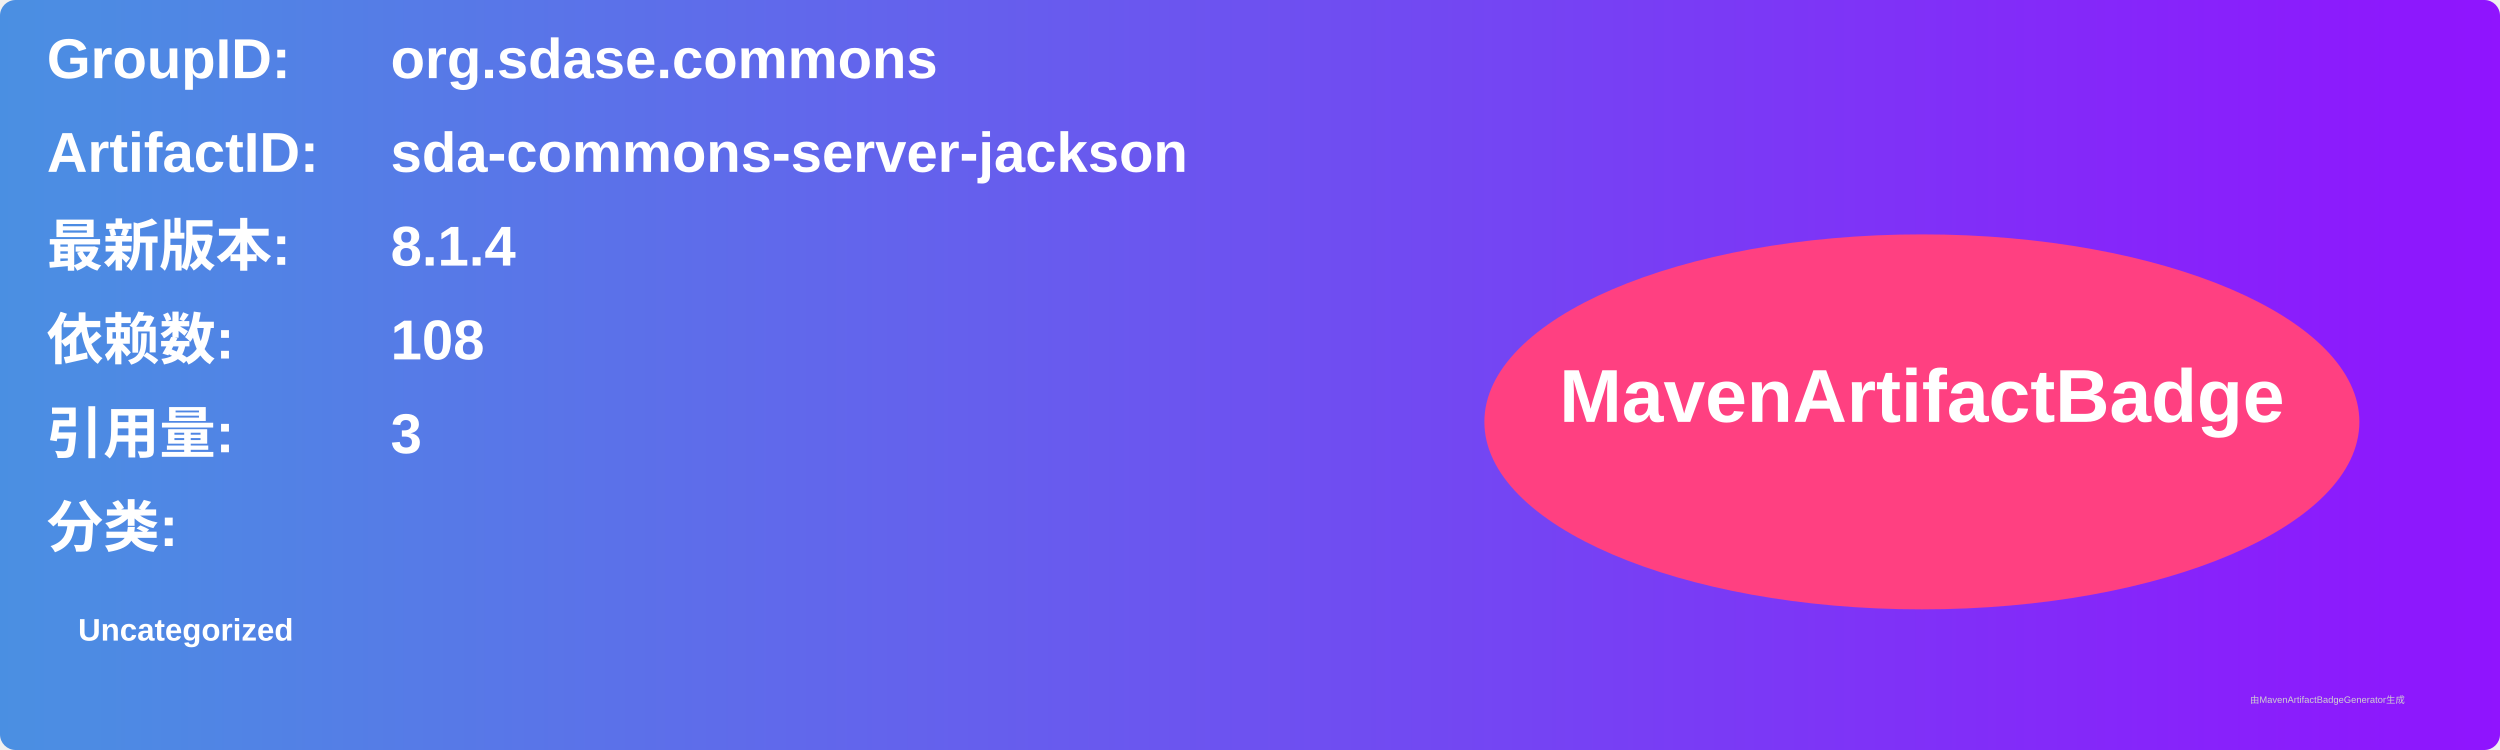
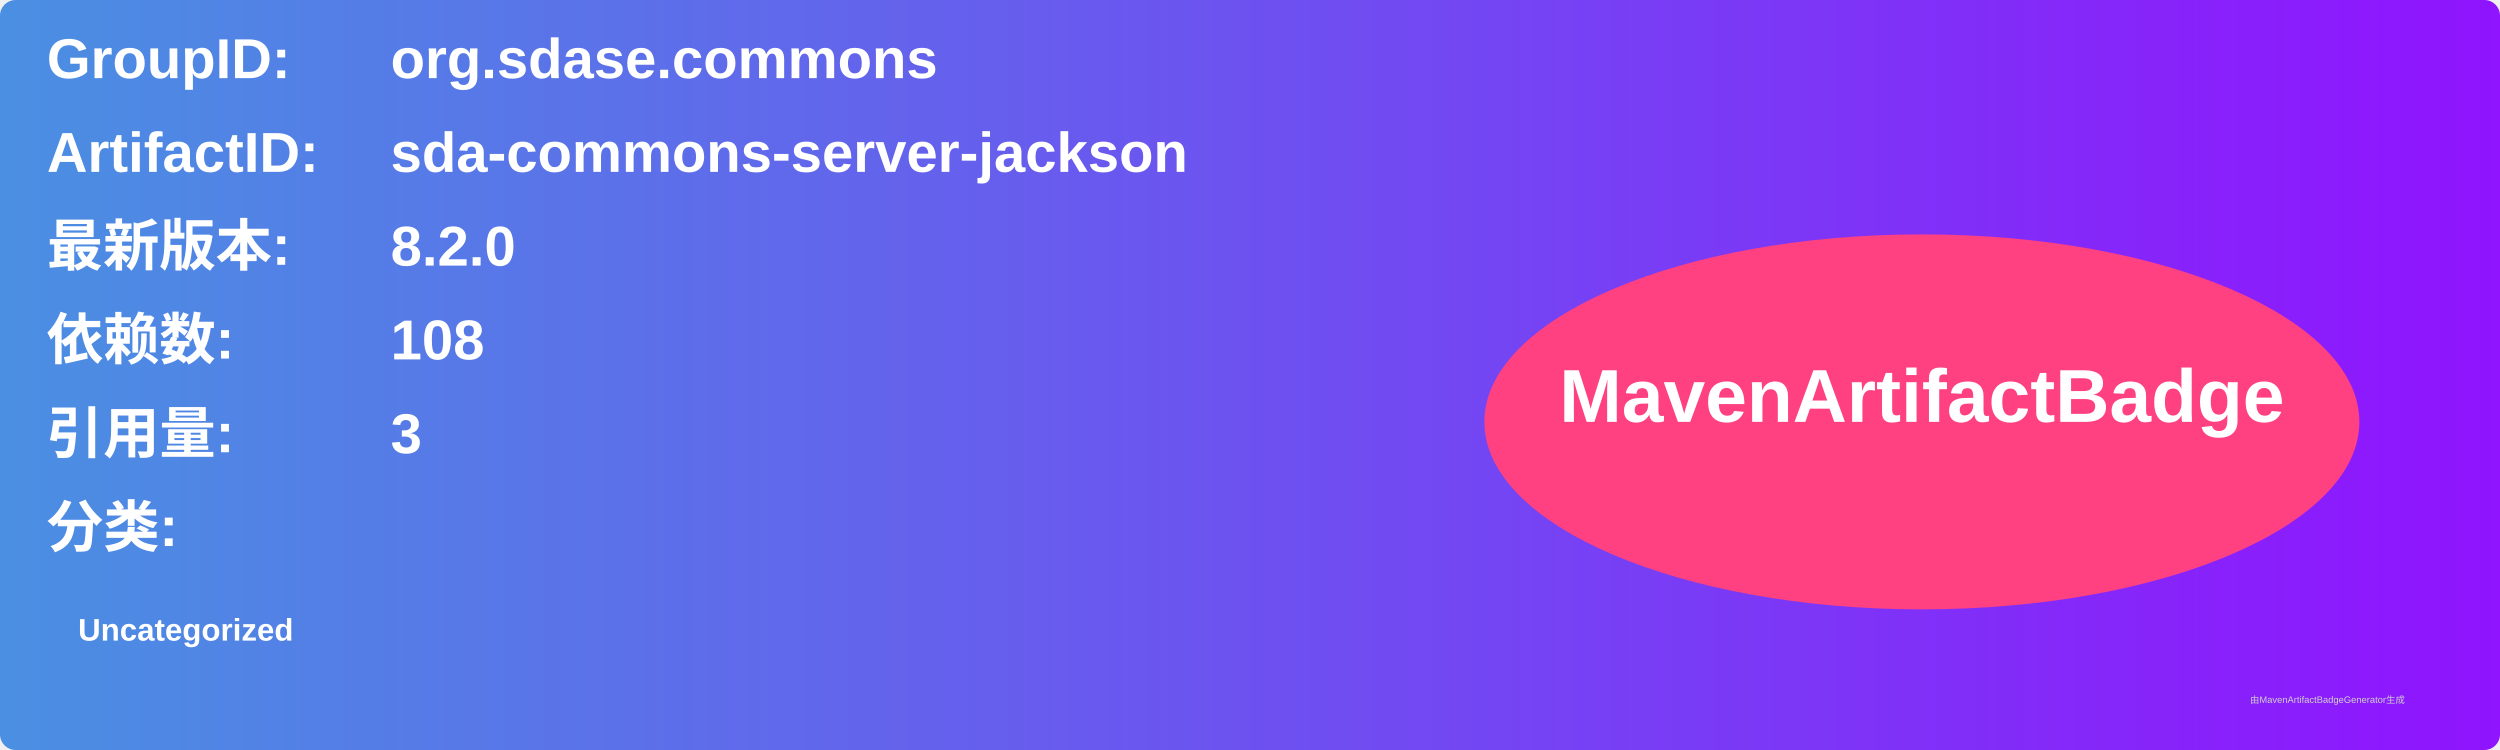
<svg xmlns="http://www.w3.org/2000/svg" width="800" height="240" viewBox="0 0 800 240">
  <linearGradient id="grad" x1="0%" y1="0%" x2="100%" y2="0%">
    <stop offset="0%" stop-color="#4a90e2" />
    <stop offset="100%" stop-color="#9013fe" />
  </linearGradient>
  <rect width="100%" height="100%" rx="5" ry="5" fill="url(#grad)" />
  <g transform="translate(15, 15)">
    <text x="0" y="10" font-family="Arial" font-size="18" fill="white" font-weight="bold" width="260">GroupID:</text>
    <text x="110" y="10" font-family="Arial" font-size="18" fill="white" font-weight="bold" width="460">org.sdase.commons</text>
    <text x="0" y="40" font-family="Arial" font-size="18" fill="white" font-weight="bold" width="260">ArtifactID:</text>
    <text x="110" y="40" font-family="Arial" font-size="18" fill="white" font-weight="bold" width="460">sda-commons-server-jackson</text>
    <text x="0" y="70" font-family="Arial" font-size="18" fill="white" font-weight="bold">最新版本:</text>
    <text x="110" y="70" font-family="Arial" font-size="18" fill="white" font-weight="bold">
-       <tspan font-weight="bold">8.1.4</tspan>
+       <tspan font-weight="bold">8.2.0</tspan>
    </text>
    <text x="0" y="100" font-family="Arial" font-size="18" fill="white" font-weight="bold">依赖数: </text>
    <text x="110" y="100" font-family="Arial" font-size="18" fill="white">
      <tspan font-weight="bold">108</tspan>
    </text>
    <text x="0" y="130" font-family="Arial" font-size="18" fill="white" font-weight="bold">引用量: </text>
    <text x="110" y="130" font-family="Arial" font-size="18" fill="white">
      <tspan font-weight="bold">3</tspan>
    </text>
    <text x="0" y="160" font-family="Arial" font-size="18" fill="white" font-weight="bold">分类:</text>
    <text x="10" y="190" font-family="Arial" font-size="10" fill="white">
      <tspan font-weight="bold">Uncategorized</tspan>
    </text>
    <ellipse cx="600" cy="120" rx="140" ry="60" fill="#ff4081" />
    <text x="600" y="120" text-anchor="middle" font-family="Arial" font-size="24" fill="white" font-weight="bold">MavenArtifactBadge</text>
  </g>
  <text x="720" y="225" font-family="Arial" font-size="3" fill="#d0d0d0">由MavenArtifactBadgeGenerator生成</text>
</svg>
